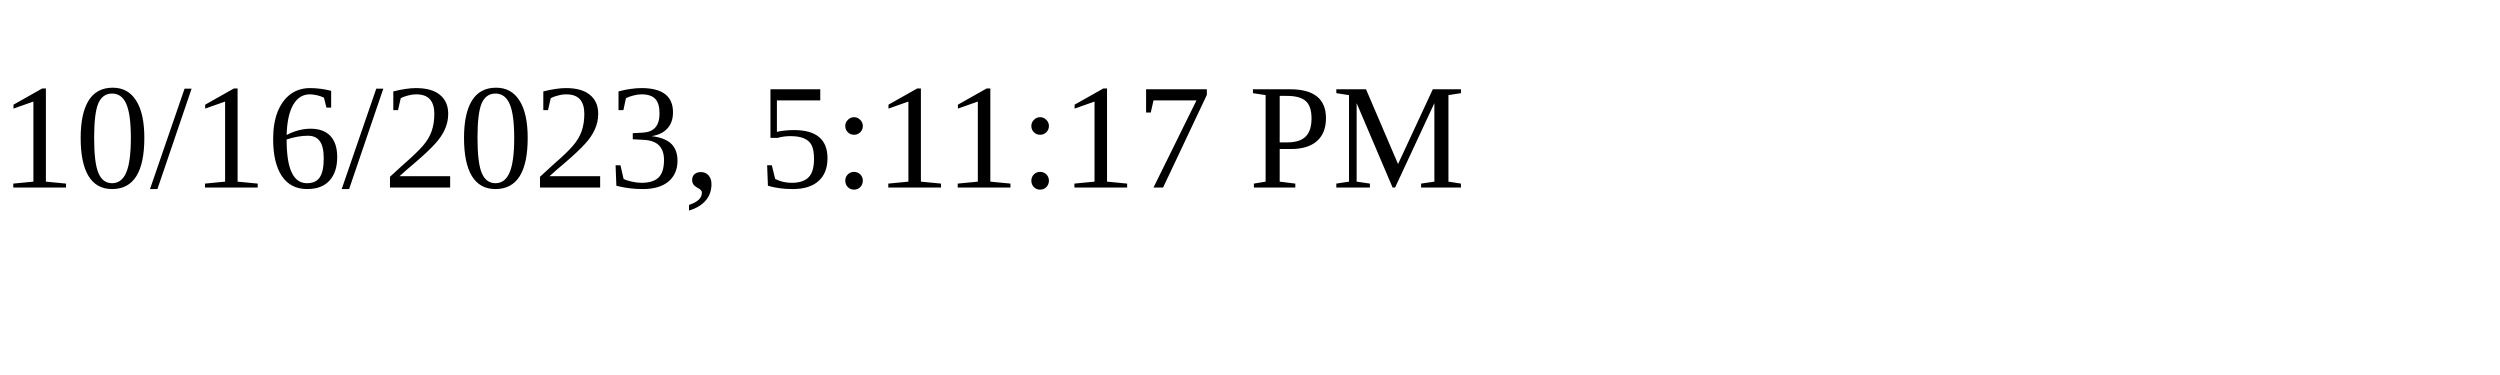
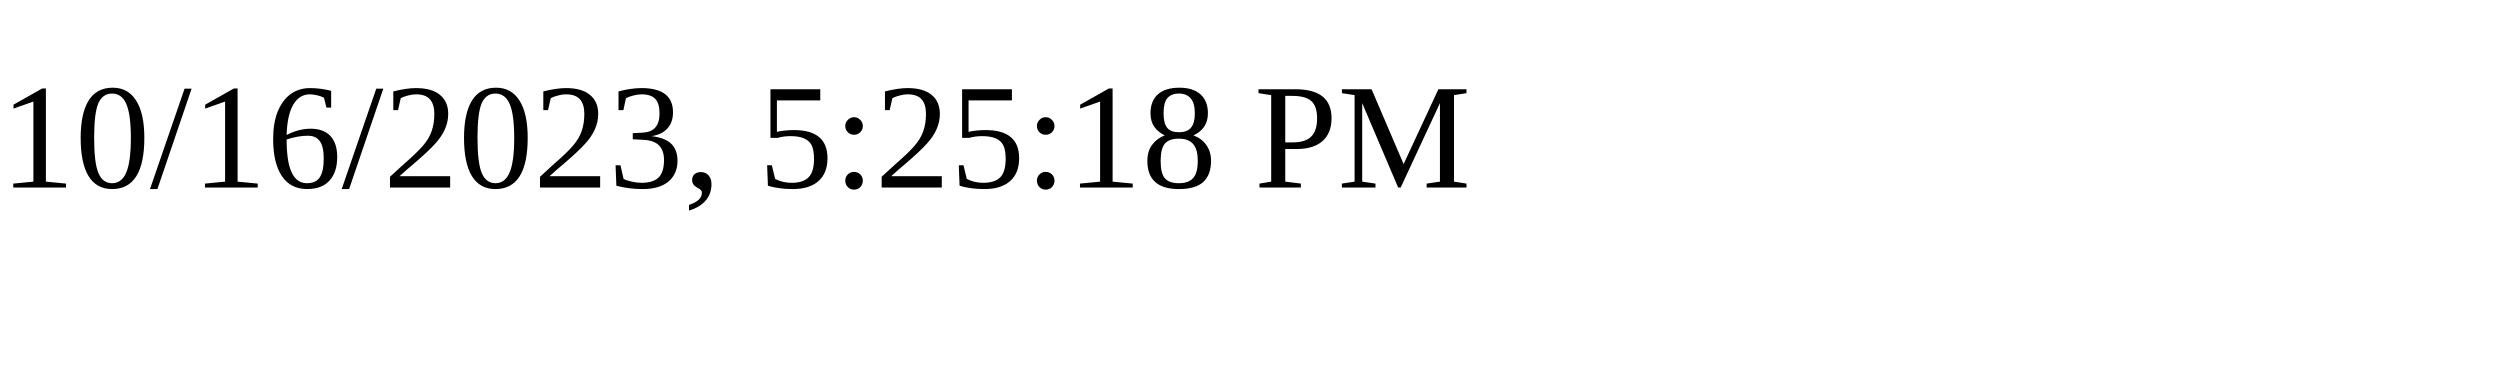
<svg xmlns="http://www.w3.org/2000/svg" height="30" width="200">
-   <text x="0" y="15">10/16/2023, 5:11:17 PM</text>
+   <text x="0" y="15">10/16/2023, 5:25:18 PM</text>
</svg>
